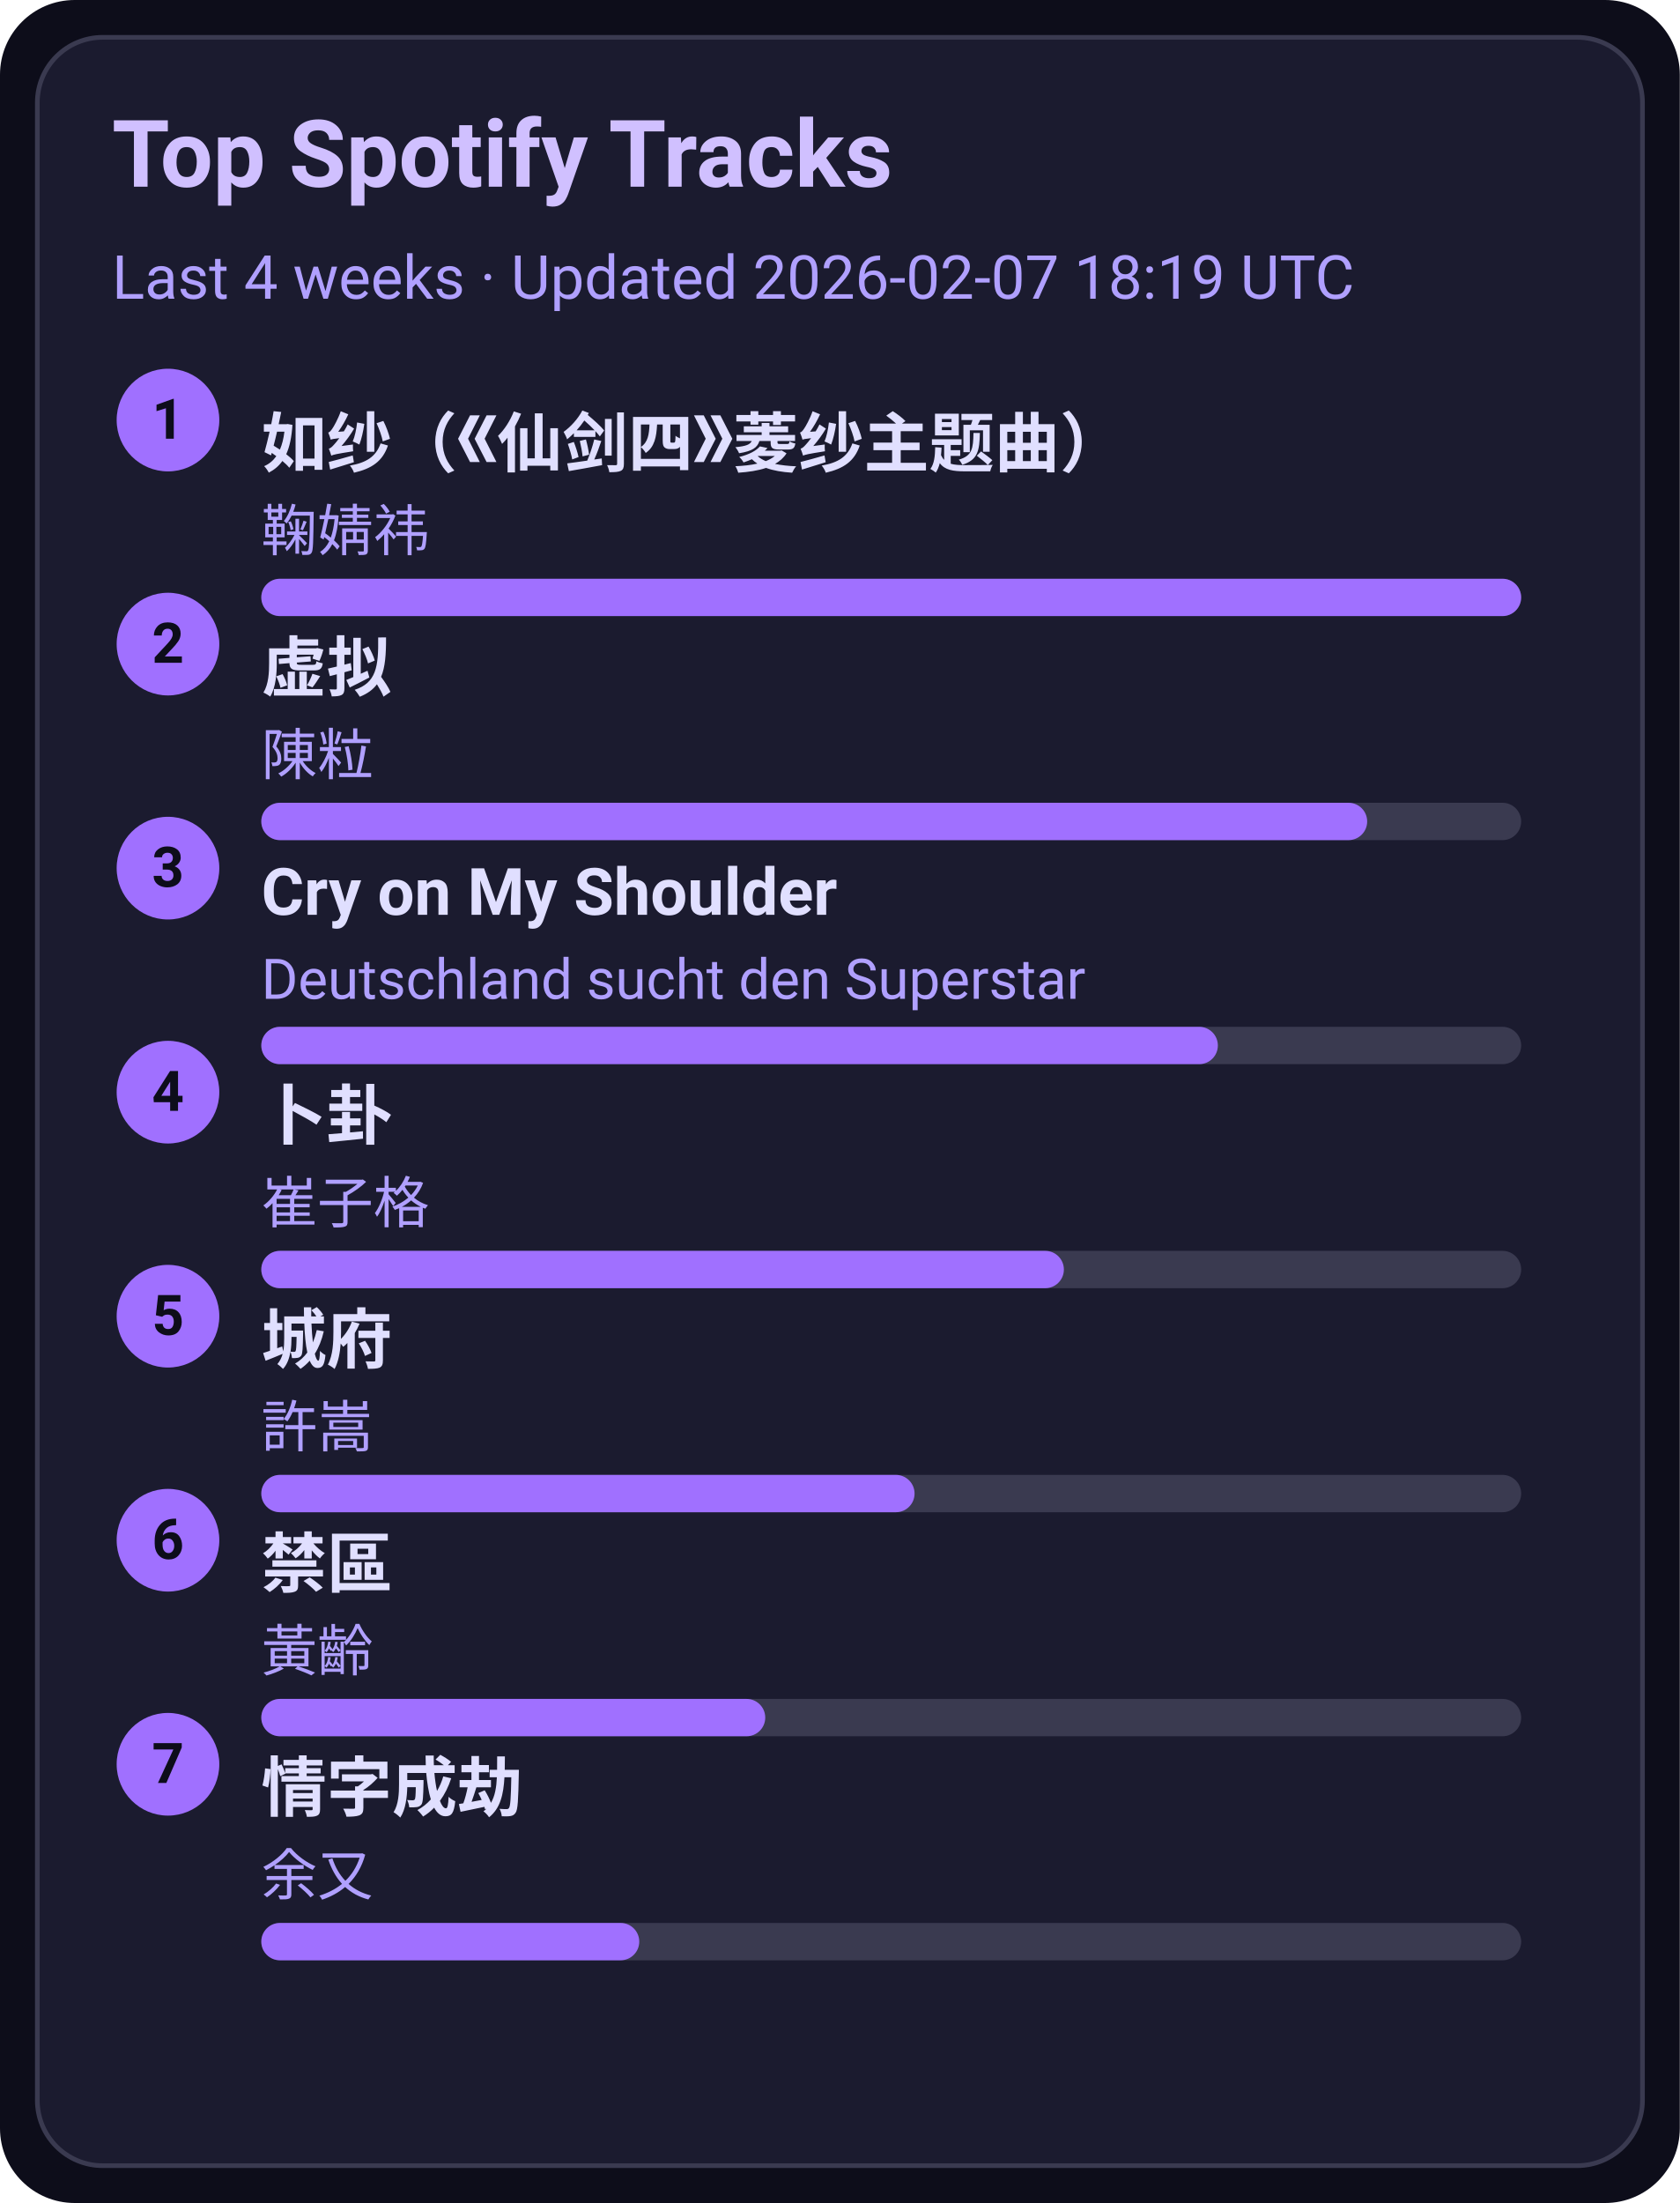
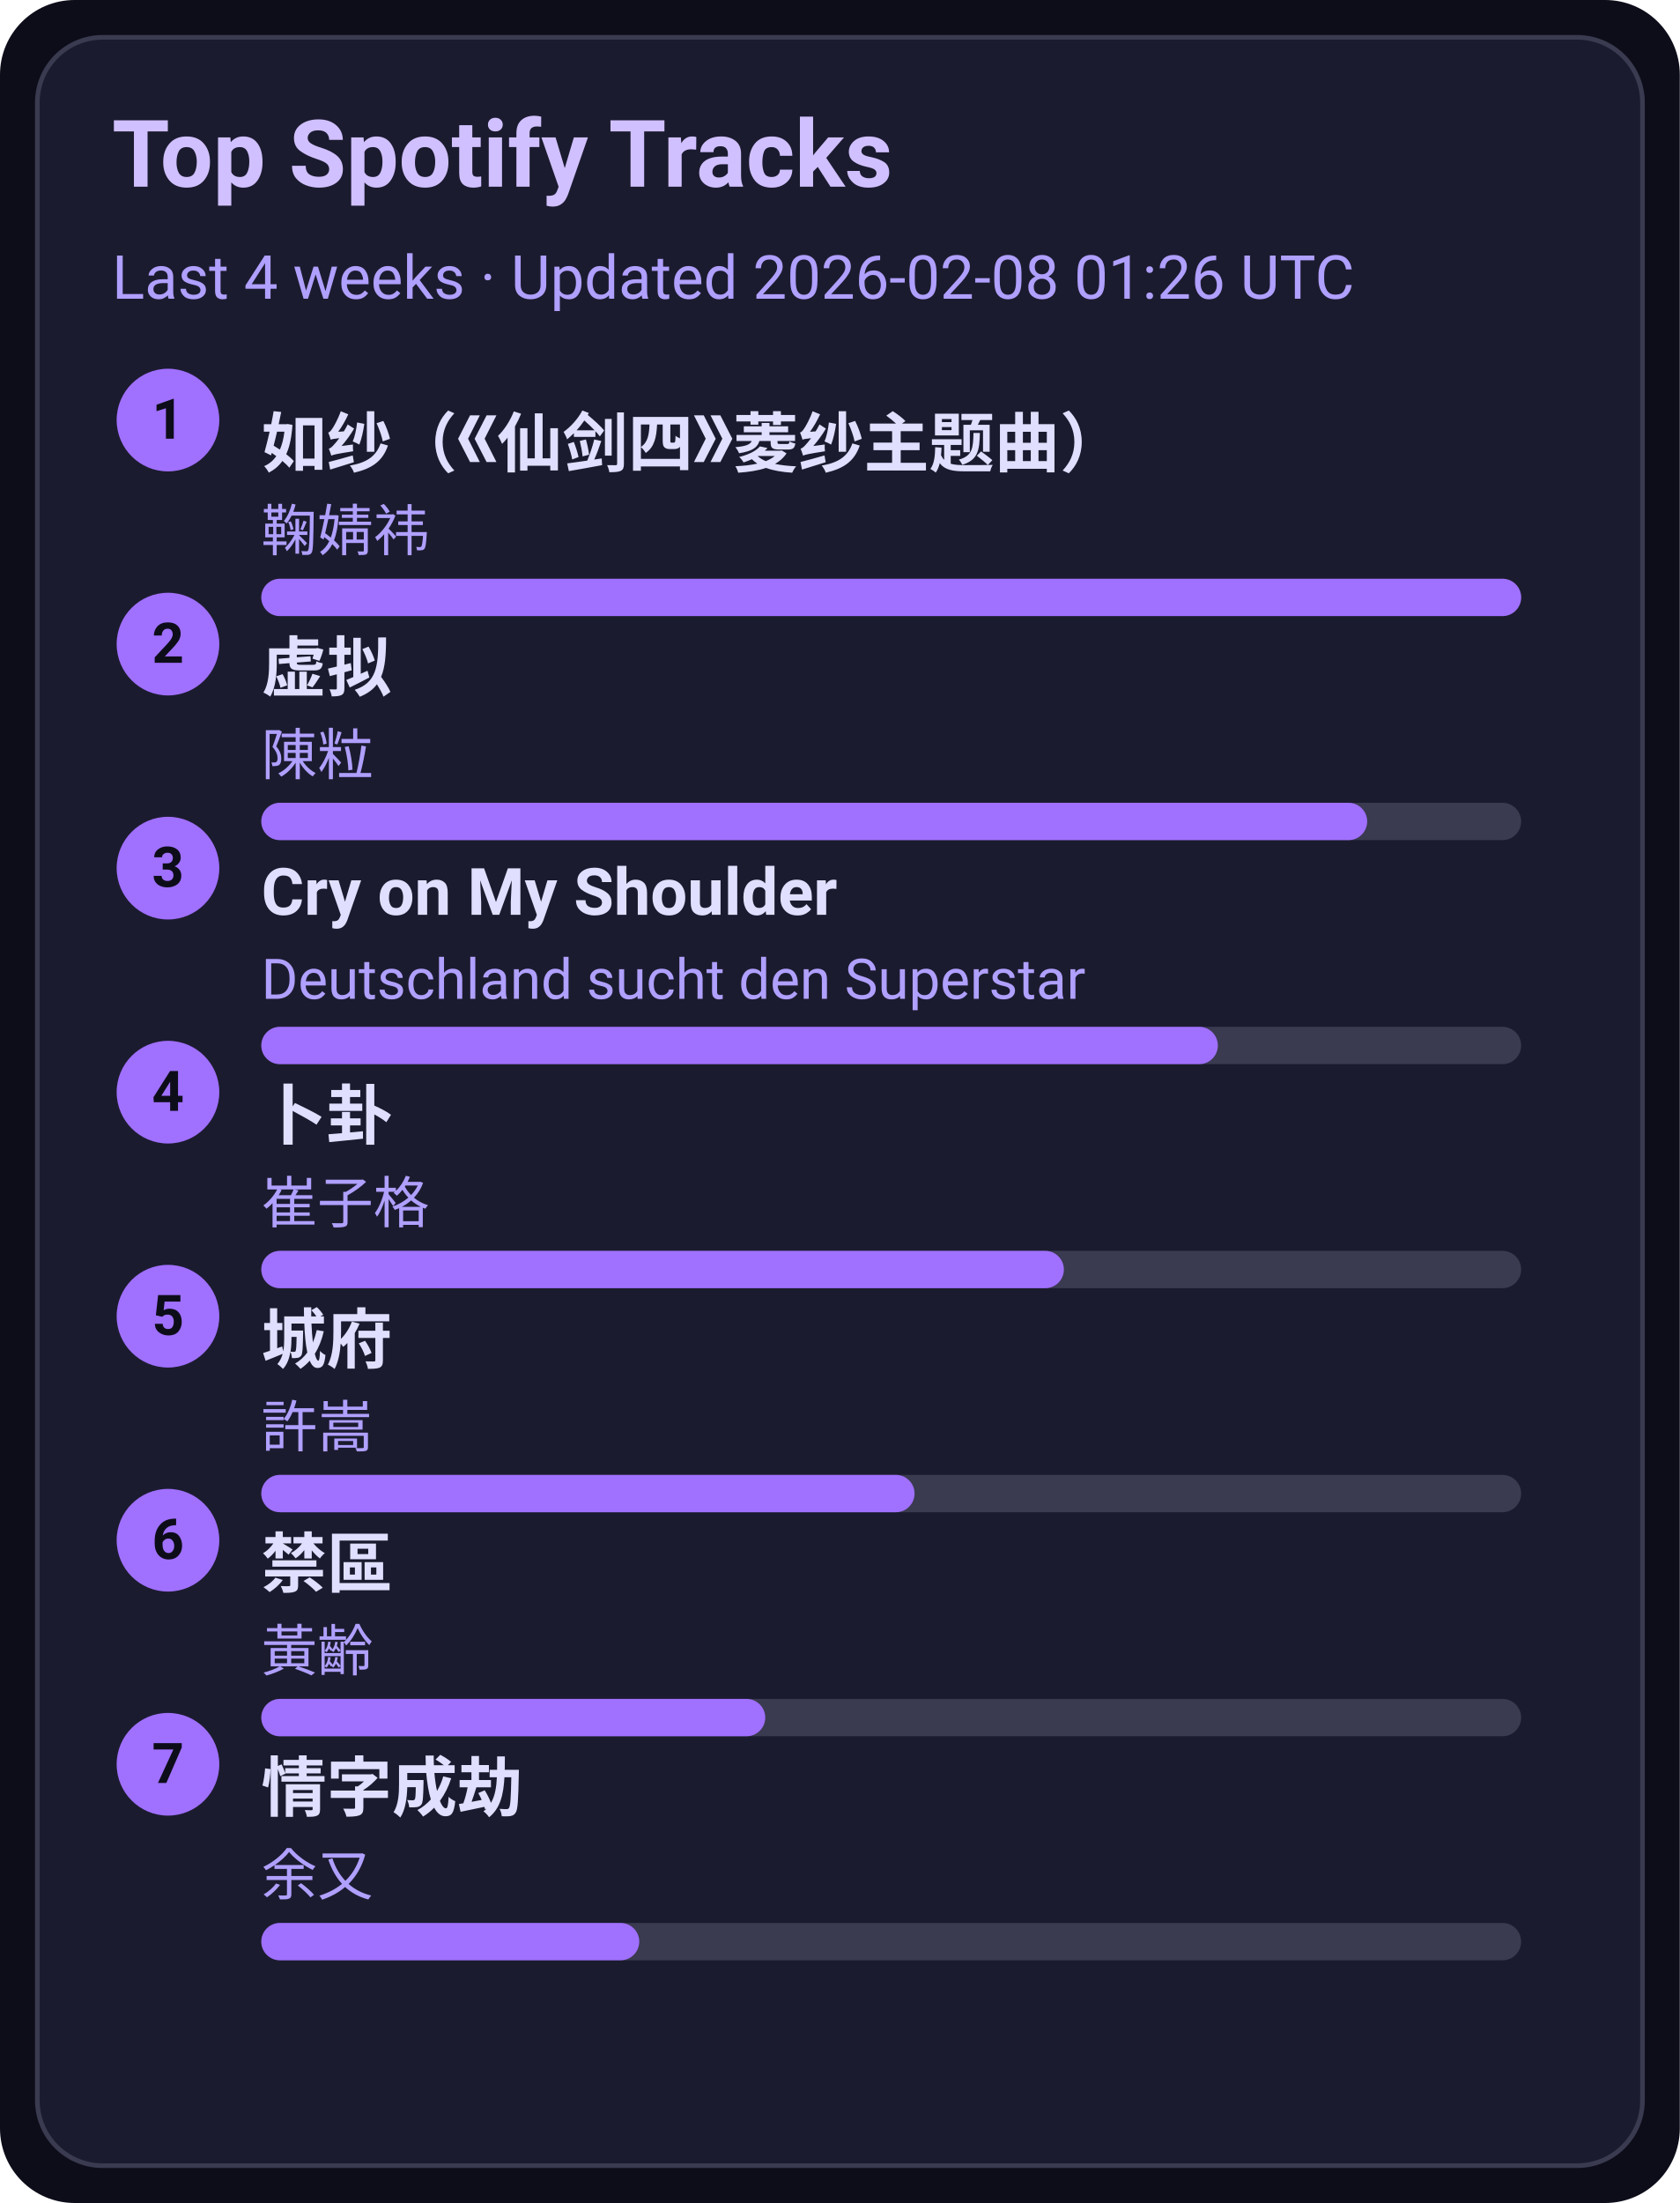
<svg xmlns="http://www.w3.org/2000/svg" width="360" height="472" viewBox="0 0 360 472">
  <style>text{font-family:-apple-system,BlinkMacSystemFont,Segoe UI,Roboto,Ubuntu,Helvetica Neue,Arial,Noto Sans,sans-serif}</style>
  <rect width="360" height="472" rx="16" fill="#0d0d1a" />
  <rect x="8" y="8" width="344" height="456" rx="14" fill="#1b1b2f" stroke="#3a3a50" />
  <text x="24" y="40" font-size="20" fill="#d0c0ff" font-weight="600">Top Spotify Tracks</text>
-   <text x="24" y="64" font-size="13" fill="#b0a0ff">Last 4 weeks · Updated 2026-02-07 18:19 UTC</text>
+   <text x="24" y="64" font-size="13" fill="#b0a0ff">Last 4 weeks · Updated 2026-02-08 01:26 UTC</text>
  <circle cx="36" cy="90" r="11" fill="#a070ff" />
  <text x="36" y="94" text-anchor="middle" font-size="12" fill="#0d0d1a" font-weight="700">1</text>
  <a href="https://open.spotify.com/track/69FUNgvEVkNbHq43lgvdme" target="_blank" rel="noopener noreferrer">
    <text x="56" y="100" font-size="14" fill="#e0dfff" font-weight="600">如纱（《仙剑四》菱纱主题曲）</text>
  </a>
  <text x="56" y="118" font-size="12" fill="#b0a0ff">鞠婧祎</text>
  <rect x="56" y="124" width="270" height="8" rx="4" fill="#3a3a50" />
  <rect x="56" y="124" width="270" height="8" rx="4" fill="#a070ff" />
  <circle cx="36" cy="138" r="11" fill="#a070ff" />
  <text x="36" y="142" text-anchor="middle" font-size="12" fill="#0d0d1a" font-weight="700">2</text>
  <a href="https://open.spotify.com/track/5l9sg05BhpfsdLfRvjGsAf" target="_blank" rel="noopener noreferrer">
    <text x="56" y="148" font-size="14" fill="#e0dfff" font-weight="600">虚拟</text>
  </a>
  <text x="56" y="166" font-size="12" fill="#b0a0ff">陳粒</text>
  <rect x="56" y="172" width="270" height="8" rx="4" fill="#3a3a50" />
  <rect x="56" y="172" width="237" height="8" rx="4" fill="#a070ff" />
  <circle cx="36" cy="186" r="11" fill="#a070ff" />
  <text x="36" y="190" text-anchor="middle" font-size="12" fill="#0d0d1a" font-weight="700">3</text>
  <a href="https://open.spotify.com/track/6usmG2MoD0C0Lc2pNgCVWV" target="_blank" rel="noopener noreferrer">
    <text x="56" y="196" font-size="14" fill="#e0dfff" font-weight="600">Cry on My Shoulder</text>
  </a>
  <text x="56" y="214" font-size="12" fill="#b0a0ff">Deutschland sucht den Superstar</text>
  <rect x="56" y="220" width="270" height="8" rx="4" fill="#3a3a50" />
  <rect x="56" y="220" width="205" height="8" rx="4" fill="#a070ff" />
  <circle cx="36" cy="234" r="11" fill="#a070ff" />
  <text x="36" y="238" text-anchor="middle" font-size="12" fill="#0d0d1a" font-weight="700">4</text>
  <a href="https://open.spotify.com/track/4ToeYifpQaikbYa7krOD6s" target="_blank" rel="noopener noreferrer">
    <text x="56" y="244" font-size="14" fill="#e0dfff" font-weight="600">卜卦</text>
  </a>
  <text x="56" y="262" font-size="12" fill="#b0a0ff">崔子格</text>
  <rect x="56" y="268" width="270" height="8" rx="4" fill="#3a3a50" />
  <rect x="56" y="268" width="172" height="8" rx="4" fill="#a070ff" />
  <circle cx="36" cy="282" r="11" fill="#a070ff" />
  <text x="36" y="286" text-anchor="middle" font-size="12" fill="#0d0d1a" font-weight="700">5</text>
  <a href="https://open.spotify.com/track/4AmlSf7hye0QVpnHCcEoEw" target="_blank" rel="noopener noreferrer">
    <text x="56" y="292" font-size="14" fill="#e0dfff" font-weight="600">城府</text>
  </a>
  <text x="56" y="310" font-size="12" fill="#b0a0ff">許嵩</text>
  <rect x="56" y="316" width="270" height="8" rx="4" fill="#3a3a50" />
  <rect x="56" y="316" width="140" height="8" rx="4" fill="#a070ff" />
  <circle cx="36" cy="330" r="11" fill="#a070ff" />
  <text x="36" y="334" text-anchor="middle" font-size="12" fill="#0d0d1a" font-weight="700">6</text>
  <a href="https://open.spotify.com/track/5HAMeMgu9hGL5a8ZwNz6cp" target="_blank" rel="noopener noreferrer">
    <text x="56" y="340" font-size="14" fill="#e0dfff" font-weight="600">禁區</text>
  </a>
  <text x="56" y="358" font-size="12" fill="#b0a0ff">黃齡</text>
  <rect x="56" y="364" width="270" height="8" rx="4" fill="#3a3a50" />
  <rect x="56" y="364" width="108" height="8" rx="4" fill="#a070ff" />
  <circle cx="36" cy="378" r="11" fill="#a070ff" />
  <text x="36" y="382" text-anchor="middle" font-size="12" fill="#0d0d1a" font-weight="700">7</text>
  <a href="https://open.spotify.com/track/6PLof7Z5mvbp9im83J4m3m" target="_blank" rel="noopener noreferrer">
    <text x="56" y="388" font-size="14" fill="#e0dfff" font-weight="600">情字成劫</text>
  </a>
  <text x="56" y="406" font-size="12" fill="#b0a0ff">余又</text>
  <rect x="56" y="412" width="270" height="8" rx="4" fill="#3a3a50" />
  <rect x="56" y="412" width="81" height="8" rx="4" fill="#a070ff" />
</svg>
